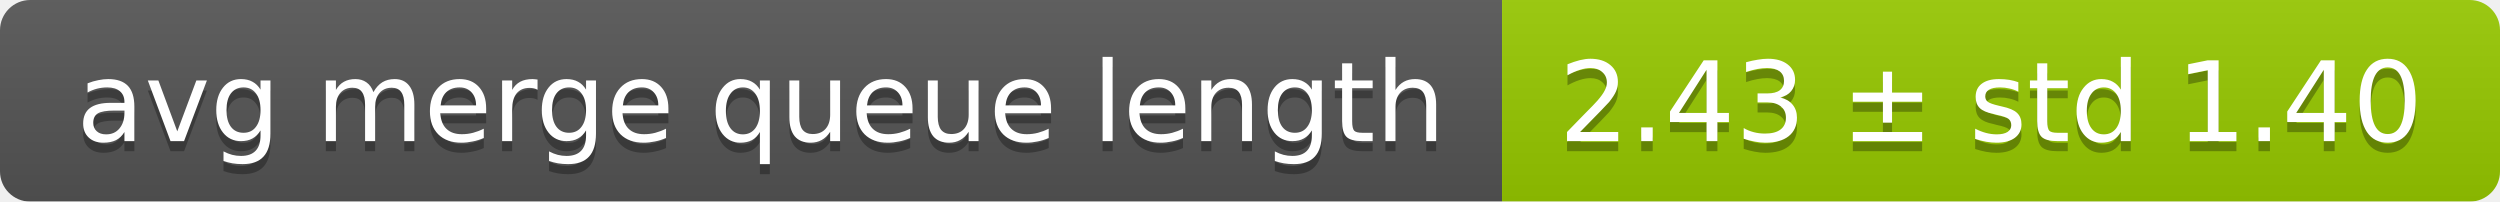
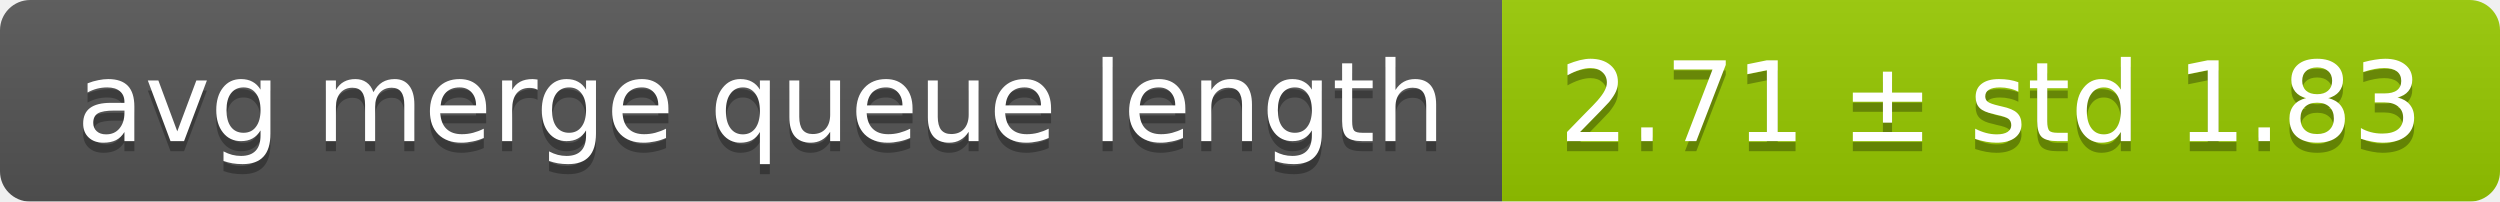
<svg xmlns="http://www.w3.org/2000/svg" width="248" height="20">
  <linearGradient id="smooth" x2="0" y2="100%">
    <stop offset="0" stop-color="#bbb" stop-opacity=".1" />
    <stop offset="1" stop-opacity=".1" />
  </linearGradient>
  <mask id="round">
    <rect width="248" height="20" rx="3" fill="#fff" />
  </mask>
  <g mask="url(#round)">
    <rect width="149" height="20" fill="#555" />
    <rect x="149" width="99" height="20" fill="#97ca00" />
    <rect width="248" height="20" fill="url(#smooth)" />
  </g>
  <g fill="#fff" text-anchor="middle" font-family="DejaVu Sans,Verdana,Geneva,sans-serif" font-size="11">
    <text x="75.5" y="15" fill="#010101" fill-opacity=".3">avg merge queue length</text>
    <text x="75.5" y="14">avg merge queue length</text>
-     <text x="197.5" y="15" fill="#010101" fill-opacity=".3">2.43 ± std 1.40</text>
-     <text x="197.5" y="14">2.43 ± std 1.40</text>
+     <text x="197.5" y="15" fill="#010101" fill-opacity=".3">2.71 ± std 1.83</text>
+     <text x="197.5" y="14">2.71 ± std 1.83</text>
  </g>
</svg>
